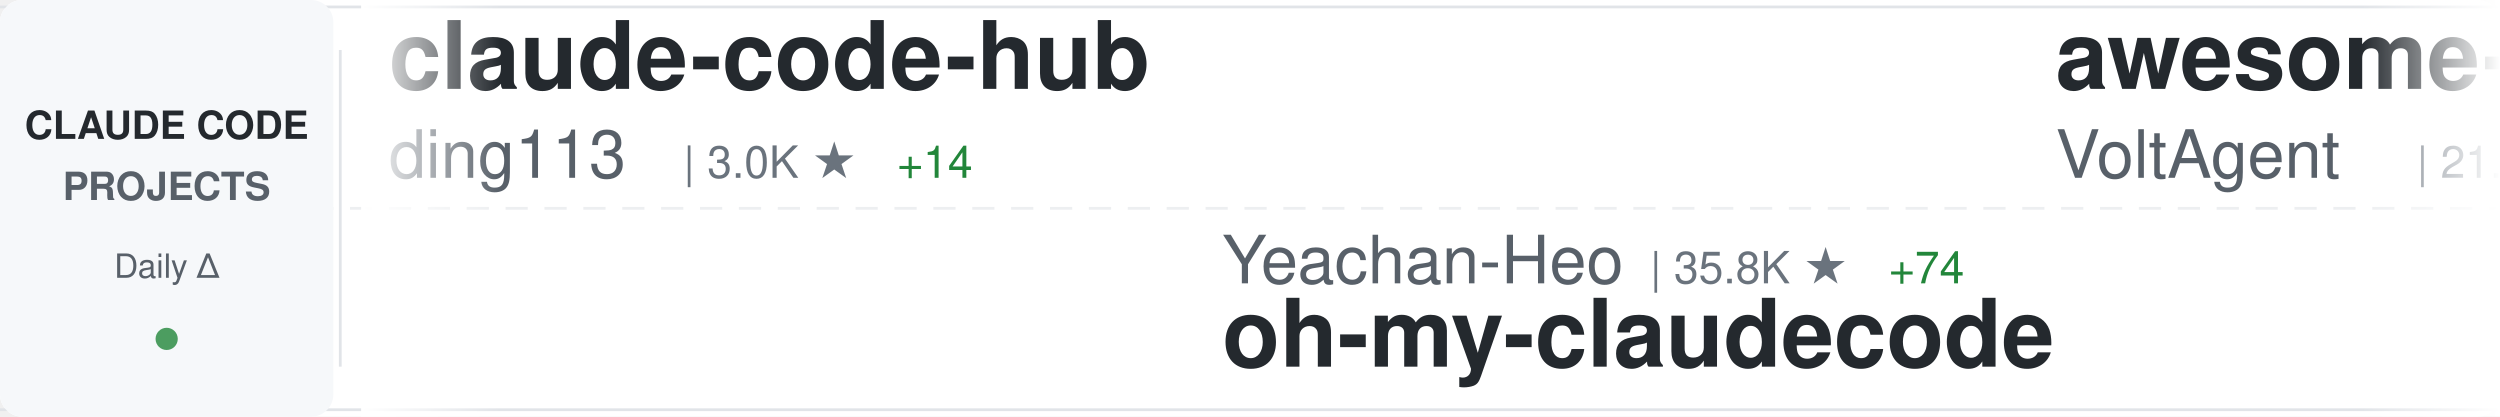
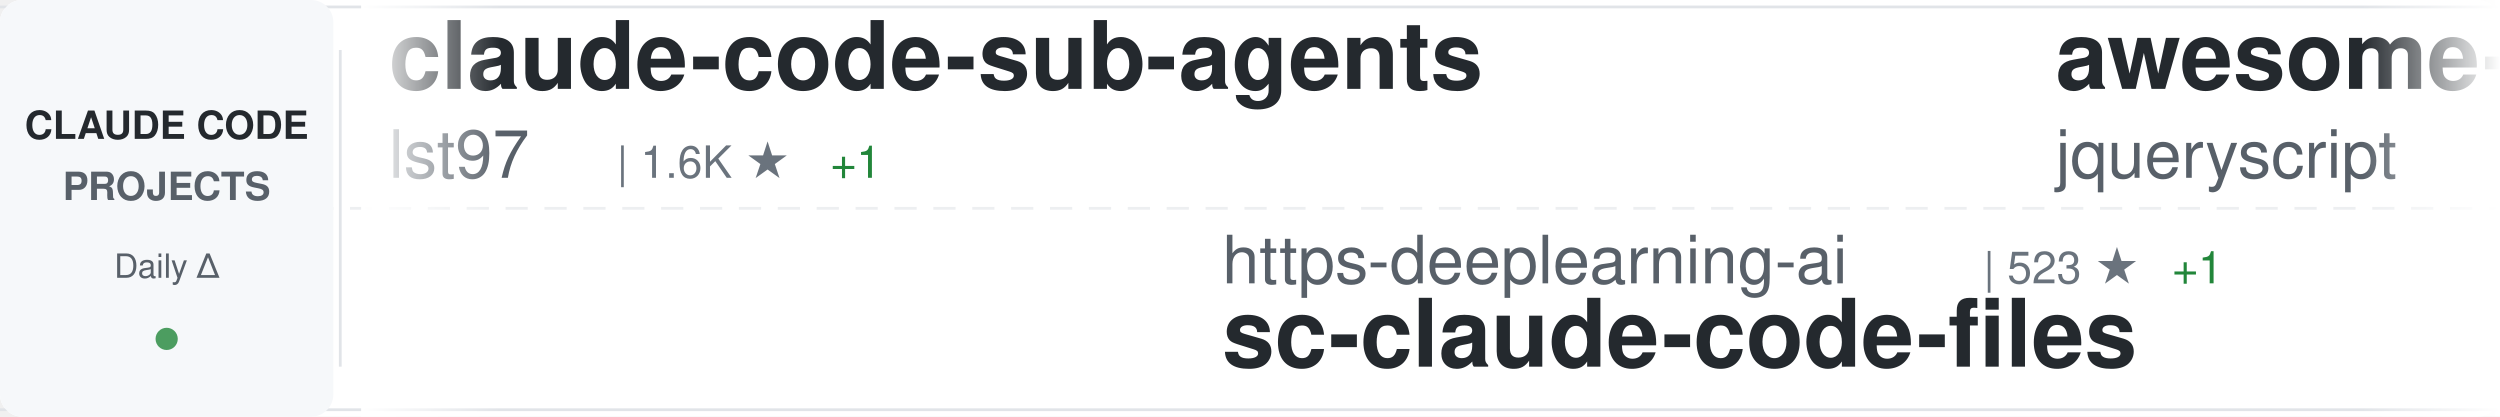
<svg xmlns="http://www.w3.org/2000/svg" width="900" height="150">
  <defs>
    <linearGradient id="awesomeLeftFade" x1="0%" y1="0%" x2="100%" y2="0%">
      <stop offset="0%" style="stop-color:#ffffff;stop-opacity:1" />
      <stop offset="100%" style="stop-color:#ffffff;stop-opacity:0" />
    </linearGradient>
    <linearGradient id="awesomeRightFade" x1="0%" y1="0%" x2="100%" y2="0%">
      <stop offset="0%" style="stop-color:#ffffff;stop-opacity:0" />
      <stop offset="100%" style="stop-color:#ffffff;stop-opacity:1" />
    </linearGradient>
  </defs>
  <rect width="900" height="150" fill="#ffffff" rx="8" />
  <rect x="0" y="2" width="900" height="1" fill="#e1e4e8" />
  <rect x="0" y="147" width="900" height="1" fill="#e1e4e8" />
  <line x1="0" y1="75" x2="900" y2="75" stroke="#e1e4e8" stroke-width="1" stroke-dasharray="8 6" opacity="0.6" />
  <rect x="0" y="0" width="120" height="150" fill="#f6f8fa" rx="8" />
  <text x="60" y="50" font-family="-apple-system, BlinkMacSystemFont, 'Segoe UI', Helvetica, Arial, sans-serif" font-size="14" font-weight="600" fill="#24292e" text-anchor="middle">CLAUDE CODE</text>
  <text x="60" y="72" font-family="-apple-system, BlinkMacSystemFont, 'Segoe UI', Helvetica, Arial, sans-serif" font-size="14" font-weight="600" fill="#586069" text-anchor="middle">PROJECTS</text>
  <text x="60" y="100" font-family="-apple-system, BlinkMacSystemFont, 'Segoe UI', Helvetica, Arial, sans-serif" font-size="12" font-weight="500" fill="#586069" text-anchor="middle">Daily Δ</text>
  <circle cx="60" cy="122" r="4" fill="#22863a" opacity="0.8" />
  <rect x="122" y="18" width="1" height="114" fill="#e1e4e8" />
  <clipPath id="awesomeTickerClip">
    <rect x="130" y="0" width="770" height="150" />
  </clipPath>
  <g clip-path="url(#awesomeTickerClip)">
    <g id="awesomeTickerItems">
      <animateTransform attributeName="transform" attributeType="XML" type="translate" from="0 0" to="-3000 0" dur="54s" repeatCount="indefinite" />
      <g transform="translate(0, 0)">
-         <text x="140" y="32" font-family="-apple-system, BlinkMacSystemFont, 'Segoe UI', Helvetica, Arial, sans-serif" font-size="34" font-weight="600" fill="#24292e">claude-code-hub</text>
-         <text x="140" y="64" font-family="-apple-system, BlinkMacSystemFont, 'Segoe UI', Helvetica, Arial, sans-serif" font-size="24" font-weight="400" fill="#586069">ding113</text>
-         <text x="246" y="64" font-family="-apple-system, BlinkMacSystemFont, 'Segoe UI', Helvetica, Arial, sans-serif" font-size="16" font-weight="500" fill="#6a737d">| 3.0K ★</text>
-         <text x="323" y="64" font-family="-apple-system, BlinkMacSystemFont, 'Segoe UI', Helvetica, Arial, sans-serif" font-size="16" font-weight="500" fill="#22863a"> +14</text>
+         <text x="140" y="32" font-family="-apple-system, BlinkMacSystemFont, 'Segoe UI', Helvetica, Arial, sans-serif" font-size="34" font-weight="600" fill="#24292e">claude-code-sub-agents</text>
+         <text x="140" y="64" font-family="-apple-system, BlinkMacSystemFont, 'Segoe UI', Helvetica, Arial, sans-serif" font-size="24" font-weight="400" fill="#586069">lst97</text>
+         <text x="222" y="64" font-family="-apple-system, BlinkMacSystemFont, 'Segoe UI', Helvetica, Arial, sans-serif" font-size="16" font-weight="500" fill="#6a737d">| 1.6K ★</text>
+         <text x="299" y="64" font-family="-apple-system, BlinkMacSystemFont, 'Segoe UI', Helvetica, Arial, sans-serif" font-size="16" font-weight="500" fill="#22863a"> +1</text>
      </g>
      <g transform="translate(300, 0)">
-         <text x="140" y="102" font-family="-apple-system, BlinkMacSystemFont, 'Segoe UI', Helvetica, Arial, sans-serif" font-size="24" font-weight="400" fill="#586069">Yeachan-Heo</text>
-         <text x="294" y="102" font-family="-apple-system, BlinkMacSystemFont, 'Segoe UI', Helvetica, Arial, sans-serif" font-size="16" font-weight="500" fill="#6a737d">| 35.8K ★</text>
-         <text x="380" y="102" font-family="-apple-system, BlinkMacSystemFont, 'Segoe UI', Helvetica, Arial, sans-serif" font-size="16" font-weight="500" fill="#22863a"> +74</text>
-         <text x="140" y="132" font-family="-apple-system, BlinkMacSystemFont, 'Segoe UI', Helvetica, Arial, sans-serif" font-size="34" font-weight="600" fill="#24292e">oh-my-claudecode</text>
+         <text x="140" y="102" font-family="-apple-system, BlinkMacSystemFont, 'Segoe UI', Helvetica, Arial, sans-serif" font-size="24" font-weight="400" fill="#586069">https-deeplearning-ai</text>
+         <text x="414" y="102" font-family="-apple-system, BlinkMacSystemFont, 'Segoe UI', Helvetica, Arial, sans-serif" font-size="16" font-weight="500" fill="#6a737d">| 523 ★</text>
+         <text x="482" y="102" font-family="-apple-system, BlinkMacSystemFont, 'Segoe UI', Helvetica, Arial, sans-serif" font-size="16" font-weight="500" fill="#22863a"> +1</text>
+         <text x="140" y="132" font-family="-apple-system, BlinkMacSystemFont, 'Segoe UI', Helvetica, Arial, sans-serif" font-size="34" font-weight="600" fill="#24292e">sc-claude-code-files</text>
      </g>
      <g transform="translate(600, 0)">
-         <text x="140" y="32" font-family="-apple-system, BlinkMacSystemFont, 'Segoe UI', Helvetica, Arial, sans-serif" font-size="34" font-weight="600" fill="#24292e">awesome-claude-code-suba...</text>
-         <text x="140" y="64" font-family="-apple-system, BlinkMacSystemFont, 'Segoe UI', Helvetica, Arial, sans-serif" font-size="24" font-weight="400" fill="#586069">VoltAgent</text>
-         <text x="270" y="64" font-family="-apple-system, BlinkMacSystemFont, 'Segoe UI', Helvetica, Arial, sans-serif" font-size="16" font-weight="500" fill="#6a737d">| 21.2K ★</text>
-         <text x="356" y="64" font-family="-apple-system, BlinkMacSystemFont, 'Segoe UI', Helvetica, Arial, sans-serif" font-size="16" font-weight="500" fill="#22863a"> +57</text>
+         <text x="140" y="32" font-family="-apple-system, BlinkMacSystemFont, 'Segoe UI', Helvetica, Arial, sans-serif" font-size="34" font-weight="600" fill="#24292e">awesome-claude-code</text>
+         <text x="140" y="64" font-family="-apple-system, BlinkMacSystemFont, 'Segoe UI', Helvetica, Arial, sans-serif" font-size="24" font-weight="400" fill="#586069">jqueryscript</text>
+         <text x="306" y="64" font-family="-apple-system, BlinkMacSystemFont, 'Segoe UI', Helvetica, Arial, sans-serif" font-size="16" font-weight="500" fill="#6a737d">| 408 ★</text>
+         <text x="374" y="64" font-family="-apple-system, BlinkMacSystemFont, 'Segoe UI', Helvetica, Arial, sans-serif" font-size="16" font-weight="500" fill="#22863a"> +1</text>
      </g>
      <g transform="translate(900, 0)">
-         <text x="140" y="102" font-family="-apple-system, BlinkMacSystemFont, 'Segoe UI', Helvetica, Arial, sans-serif" font-size="24" font-weight="400" fill="#586069">OneRedOak</text>
-         <text x="270" y="102" font-family="-apple-system, BlinkMacSystemFont, 'Segoe UI', Helvetica, Arial, sans-serif" font-size="16" font-weight="500" fill="#6a737d">| 3.8K ★</text>
-         <text x="347" y="102" font-family="-apple-system, BlinkMacSystemFont, 'Segoe UI', Helvetica, Arial, sans-serif" font-size="16" font-weight="500" fill="#22863a"> +2</text>
-         <text x="140" y="132" font-family="-apple-system, BlinkMacSystemFont, 'Segoe UI', Helvetica, Arial, sans-serif" font-size="34" font-weight="600" fill="#24292e">claude-code-workflows</text>
+         <text x="140" y="102" font-family="-apple-system, BlinkMacSystemFont, 'Segoe UI', Helvetica, Arial, sans-serif" font-size="24" font-weight="400" fill="#586069">ykdojo</text>
+         <text x="234" y="102" font-family="-apple-system, BlinkMacSystemFont, 'Segoe UI', Helvetica, Arial, sans-serif" font-size="16" font-weight="500" fill="#6a737d">| 8.6K ★</text>
+         <text x="311" y="102" font-family="-apple-system, BlinkMacSystemFont, 'Segoe UI', Helvetica, Arial, sans-serif" font-size="16" font-weight="500" fill="#22863a"> +11</text>
+         <text x="140" y="132" font-family="-apple-system, BlinkMacSystemFont, 'Segoe UI', Helvetica, Arial, sans-serif" font-size="34" font-weight="600" fill="#24292e">claude-code-tips</text>
      </g>
      <g transform="translate(1200, 0)">
-         <text x="140" y="32" font-family="-apple-system, BlinkMacSystemFont, 'Segoe UI', Helvetica, Arial, sans-serif" font-size="34" font-weight="600" fill="#24292e">claude-code-showcase</text>
-         <text x="140" y="64" font-family="-apple-system, BlinkMacSystemFont, 'Segoe UI', Helvetica, Arial, sans-serif" font-size="24" font-weight="400" fill="#586069">ChrisWiles</text>
-         <text x="282" y="64" font-family="-apple-system, BlinkMacSystemFont, 'Segoe UI', Helvetica, Arial, sans-serif" font-size="16" font-weight="500" fill="#6a737d">| 5.9K ★</text>
-         <text x="359" y="64" font-family="-apple-system, BlinkMacSystemFont, 'Segoe UI', Helvetica, Arial, sans-serif" font-size="16" font-weight="500" fill="#22863a"> +3</text>
-       </g>
-       <g transform="translate(1500, 0)">
-         <text x="140" y="102" font-family="-apple-system, BlinkMacSystemFont, 'Segoe UI', Helvetica, Arial, sans-serif" font-size="24" font-weight="400" fill="#586069">ghuntley</text>
-         <text x="258" y="102" font-family="-apple-system, BlinkMacSystemFont, 'Segoe UI', Helvetica, Arial, sans-serif" font-size="16" font-weight="500" fill="#6a737d">| 980 ★</text>
-         <text x="140" y="132" font-family="-apple-system, BlinkMacSystemFont, 'Segoe UI', Helvetica, Arial, sans-serif" font-size="34" font-weight="600" fill="#24292e">claude-code-source-code-...</text>
-       </g>
-       <g transform="translate(1800, 0)">
-         <text x="140" y="32" font-family="-apple-system, BlinkMacSystemFont, 'Segoe UI', Helvetica, Arial, sans-serif" font-size="34" font-weight="600" fill="#24292e">Claude-Code-Usage-Monito...</text>
-         <text x="140" y="64" font-family="-apple-system, BlinkMacSystemFont, 'Segoe UI', Helvetica, Arial, sans-serif" font-size="24" font-weight="400" fill="#586069">Maciek-roboblog</text>
-         <text x="342" y="64" font-family="-apple-system, BlinkMacSystemFont, 'Segoe UI', Helvetica, Arial, sans-serif" font-size="16" font-weight="500" fill="#6a737d">| 8.1K ★</text>
-         <text x="419" y="64" font-family="-apple-system, BlinkMacSystemFont, 'Segoe UI', Helvetica, Arial, sans-serif" font-size="16" font-weight="500" fill="#22863a"> +10</text>
-       </g>
-       <g transform="translate(2100, 0)">
-         <text x="140" y="102" font-family="-apple-system, BlinkMacSystemFont, 'Segoe UI', Helvetica, Arial, sans-serif" font-size="24" font-weight="400" fill="#586069">sickn33</text>
-         <text x="246" y="102" font-family="-apple-system, BlinkMacSystemFont, 'Segoe UI', Helvetica, Arial, sans-serif" font-size="16" font-weight="500" fill="#6a737d">| 39.8K ★</text>
-         <text x="332" y="102" font-family="-apple-system, BlinkMacSystemFont, 'Segoe UI', Helvetica, Arial, sans-serif" font-size="16" font-weight="500" fill="#22863a"> +116</text>
-         <text x="140" y="132" font-family="-apple-system, BlinkMacSystemFont, 'Segoe UI', Helvetica, Arial, sans-serif" font-size="34" font-weight="600" fill="#24292e">antigravity-awesome-skil...</text>
-       </g>
-       <g transform="translate(2400, 0)">
        <text x="140" y="32" font-family="-apple-system, BlinkMacSystemFont, 'Segoe UI', Helvetica, Arial, sans-serif" font-size="34" font-weight="600" fill="#24292e">claude-code-prompts</text>
        <text x="140" y="64" font-family="-apple-system, BlinkMacSystemFont, 'Segoe UI', Helvetica, Arial, sans-serif" font-size="24" font-weight="400" fill="#586069">repowise-dev</text>
        <text x="306" y="64" font-family="-apple-system, BlinkMacSystemFont, 'Segoe UI', Helvetica, Arial, sans-serif" font-size="16" font-weight="500" fill="#6a737d">| 1.1K ★</text>
        <text x="383" y="64" font-family="-apple-system, BlinkMacSystemFont, 'Segoe UI', Helvetica, Arial, sans-serif" font-size="16" font-weight="500" fill="#22863a"> +6</text>
      </g>
+       <g transform="translate(1500, 0)">
+         <text x="140" y="102" font-family="-apple-system, BlinkMacSystemFont, 'Segoe UI', Helvetica, Arial, sans-serif" font-size="24" font-weight="400" fill="#586069">anthropics</text>
+         <text x="282" y="102" font-family="-apple-system, BlinkMacSystemFont, 'Segoe UI', Helvetica, Arial, sans-serif" font-size="16" font-weight="500" fill="#6a737d">| 5.0K ★</text>
+         <text x="359" y="102" font-family="-apple-system, BlinkMacSystemFont, 'Segoe UI', Helvetica, Arial, sans-serif" font-size="16" font-weight="500" fill="#22863a"> +15</text>
+         <text x="140" y="132" font-family="-apple-system, BlinkMacSystemFont, 'Segoe UI', Helvetica, Arial, sans-serif" font-size="34" font-weight="600" fill="#24292e">claude-code-security-rev...</text>
+       </g>
+       <g transform="translate(1800, 0)">
+         <text x="140" y="32" font-family="-apple-system, BlinkMacSystemFont, 'Segoe UI', Helvetica, Arial, sans-serif" font-size="34" font-weight="600" fill="#24292e">Claude-Code-Workflow</text>
+         <text x="140" y="64" font-family="-apple-system, BlinkMacSystemFont, 'Segoe UI', Helvetica, Arial, sans-serif" font-size="24" font-weight="400" fill="#586069">catlog22</text>
+         <text x="258" y="64" font-family="-apple-system, BlinkMacSystemFont, 'Segoe UI', Helvetica, Arial, sans-serif" font-size="16" font-weight="500" fill="#6a737d">| 2.1K ★</text>
+         <text x="335" y="64" font-family="-apple-system, BlinkMacSystemFont, 'Segoe UI', Helvetica, Arial, sans-serif" font-size="16" font-weight="500" fill="#22863a"> +4</text>
+       </g>
+       <g transform="translate(2100, 0)">
+         <text x="140" y="102" font-family="-apple-system, BlinkMacSystemFont, 'Segoe UI', Helvetica, Arial, sans-serif" font-size="24" font-weight="400" fill="#586069">shanraisshan</text>
+         <text x="306" y="102" font-family="-apple-system, BlinkMacSystemFont, 'Segoe UI', Helvetica, Arial, sans-serif" font-size="16" font-weight="500" fill="#6a737d">| 56.5K ★</text>
+         <text x="392" y="102" font-family="-apple-system, BlinkMacSystemFont, 'Segoe UI', Helvetica, Arial, sans-serif" font-size="16" font-weight="500" fill="#22863a"> +149</text>
+         <text x="140" y="132" font-family="-apple-system, BlinkMacSystemFont, 'Segoe UI', Helvetica, Arial, sans-serif" font-size="34" font-weight="600" fill="#24292e">claude-code-best-practic...</text>
+       </g>
+       <g transform="translate(2400, 0)">
+         <text x="140" y="32" font-family="-apple-system, BlinkMacSystemFont, 'Segoe UI', Helvetica, Arial, sans-serif" font-size="34" font-weight="600" fill="#24292e">claude-code-sourcemap</text>
+         <text x="140" y="64" font-family="-apple-system, BlinkMacSystemFont, 'Segoe UI', Helvetica, Arial, sans-serif" font-size="24" font-weight="400" fill="#586069">Hyper66666</text>
+         <text x="282" y="64" font-family="-apple-system, BlinkMacSystemFont, 'Segoe UI', Helvetica, Arial, sans-serif" font-size="16" font-weight="500" fill="#6a737d">| 215 ★</text>
+       </g>
      <g transform="translate(2700, 0)">
-         <text x="140" y="102" font-family="-apple-system, BlinkMacSystemFont, 'Segoe UI', Helvetica, Arial, sans-serif" font-size="24" font-weight="400" fill="#586069">zstmfhy</text>
-         <text x="246" y="102" font-family="-apple-system, BlinkMacSystemFont, 'Segoe UI', Helvetica, Arial, sans-serif" font-size="16" font-weight="500" fill="#6a737d">| 190 ★</text>
-         <text x="140" y="132" font-family="-apple-system, BlinkMacSystemFont, 'Segoe UI', Helvetica, Arial, sans-serif" font-size="34" font-weight="600" fill="#24292e">Claude-code</text>
+         <text x="140" y="102" font-family="-apple-system, BlinkMacSystemFont, 'Segoe UI', Helvetica, Arial, sans-serif" font-size="24" font-weight="400" fill="#586069">SeemSeam</text>
+         <text x="258" y="102" font-family="-apple-system, BlinkMacSystemFont, 'Segoe UI', Helvetica, Arial, sans-serif" font-size="16" font-weight="500" fill="#6a737d">| 2.9K ★</text>
+         <text x="335" y="102" font-family="-apple-system, BlinkMacSystemFont, 'Segoe UI', Helvetica, Arial, sans-serif" font-size="16" font-weight="500" fill="#22863a"> +14</text>
+         <text x="140" y="132" font-family="-apple-system, BlinkMacSystemFont, 'Segoe UI', Helvetica, Arial, sans-serif" font-size="34" font-weight="600" fill="#24292e">claude_codex_bridge</text>
      </g>
      <g transform="translate(3000, 0)">
-         <text x="140" y="32" font-family="-apple-system, BlinkMacSystemFont, 'Segoe UI', Helvetica, Arial, sans-serif" font-size="34" font-weight="600" fill="#24292e">claude-code-hub</text>
-         <text x="140" y="64" font-family="-apple-system, BlinkMacSystemFont, 'Segoe UI', Helvetica, Arial, sans-serif" font-size="24" font-weight="400" fill="#586069">ding113</text>
-         <text x="246" y="64" font-family="-apple-system, BlinkMacSystemFont, 'Segoe UI', Helvetica, Arial, sans-serif" font-size="16" font-weight="500" fill="#6a737d">| 3.0K ★</text>
-         <text x="323" y="64" font-family="-apple-system, BlinkMacSystemFont, 'Segoe UI', Helvetica, Arial, sans-serif" font-size="16" font-weight="500" fill="#22863a"> +14</text>
+         <text x="140" y="32" font-family="-apple-system, BlinkMacSystemFont, 'Segoe UI', Helvetica, Arial, sans-serif" font-size="34" font-weight="600" fill="#24292e">claude-code-sub-agents</text>
+         <text x="140" y="64" font-family="-apple-system, BlinkMacSystemFont, 'Segoe UI', Helvetica, Arial, sans-serif" font-size="24" font-weight="400" fill="#586069">lst97</text>
+         <text x="222" y="64" font-family="-apple-system, BlinkMacSystemFont, 'Segoe UI', Helvetica, Arial, sans-serif" font-size="16" font-weight="500" fill="#6a737d">| 1.6K ★</text>
+         <text x="299" y="64" font-family="-apple-system, BlinkMacSystemFont, 'Segoe UI', Helvetica, Arial, sans-serif" font-size="16" font-weight="500" fill="#22863a"> +1</text>
      </g>
      <g transform="translate(3300, 0)">
-         <text x="140" y="102" font-family="-apple-system, BlinkMacSystemFont, 'Segoe UI', Helvetica, Arial, sans-serif" font-size="24" font-weight="400" fill="#586069">Yeachan-Heo</text>
-         <text x="294" y="102" font-family="-apple-system, BlinkMacSystemFont, 'Segoe UI', Helvetica, Arial, sans-serif" font-size="16" font-weight="500" fill="#6a737d">| 35.8K ★</text>
-         <text x="380" y="102" font-family="-apple-system, BlinkMacSystemFont, 'Segoe UI', Helvetica, Arial, sans-serif" font-size="16" font-weight="500" fill="#22863a"> +74</text>
-         <text x="140" y="132" font-family="-apple-system, BlinkMacSystemFont, 'Segoe UI', Helvetica, Arial, sans-serif" font-size="34" font-weight="600" fill="#24292e">oh-my-claudecode</text>
+         <text x="140" y="102" font-family="-apple-system, BlinkMacSystemFont, 'Segoe UI', Helvetica, Arial, sans-serif" font-size="24" font-weight="400" fill="#586069">https-deeplearning-ai</text>
+         <text x="414" y="102" font-family="-apple-system, BlinkMacSystemFont, 'Segoe UI', Helvetica, Arial, sans-serif" font-size="16" font-weight="500" fill="#6a737d">| 523 ★</text>
+         <text x="482" y="102" font-family="-apple-system, BlinkMacSystemFont, 'Segoe UI', Helvetica, Arial, sans-serif" font-size="16" font-weight="500" fill="#22863a"> +1</text>
+         <text x="140" y="132" font-family="-apple-system, BlinkMacSystemFont, 'Segoe UI', Helvetica, Arial, sans-serif" font-size="34" font-weight="600" fill="#24292e">sc-claude-code-files</text>
      </g>
      <g transform="translate(3600, 0)">
-         <text x="140" y="32" font-family="-apple-system, BlinkMacSystemFont, 'Segoe UI', Helvetica, Arial, sans-serif" font-size="34" font-weight="600" fill="#24292e">awesome-claude-code-suba...</text>
-         <text x="140" y="64" font-family="-apple-system, BlinkMacSystemFont, 'Segoe UI', Helvetica, Arial, sans-serif" font-size="24" font-weight="400" fill="#586069">VoltAgent</text>
-         <text x="270" y="64" font-family="-apple-system, BlinkMacSystemFont, 'Segoe UI', Helvetica, Arial, sans-serif" font-size="16" font-weight="500" fill="#6a737d">| 21.2K ★</text>
-         <text x="356" y="64" font-family="-apple-system, BlinkMacSystemFont, 'Segoe UI', Helvetica, Arial, sans-serif" font-size="16" font-weight="500" fill="#22863a"> +57</text>
+         <text x="140" y="32" font-family="-apple-system, BlinkMacSystemFont, 'Segoe UI', Helvetica, Arial, sans-serif" font-size="34" font-weight="600" fill="#24292e">awesome-claude-code</text>
+         <text x="140" y="64" font-family="-apple-system, BlinkMacSystemFont, 'Segoe UI', Helvetica, Arial, sans-serif" font-size="24" font-weight="400" fill="#586069">jqueryscript</text>
+         <text x="306" y="64" font-family="-apple-system, BlinkMacSystemFont, 'Segoe UI', Helvetica, Arial, sans-serif" font-size="16" font-weight="500" fill="#6a737d">| 408 ★</text>
+         <text x="374" y="64" font-family="-apple-system, BlinkMacSystemFont, 'Segoe UI', Helvetica, Arial, sans-serif" font-size="16" font-weight="500" fill="#22863a"> +1</text>
      </g>
      <g transform="translate(3900, 0)">
-         <text x="140" y="102" font-family="-apple-system, BlinkMacSystemFont, 'Segoe UI', Helvetica, Arial, sans-serif" font-size="24" font-weight="400" fill="#586069">OneRedOak</text>
-         <text x="270" y="102" font-family="-apple-system, BlinkMacSystemFont, 'Segoe UI', Helvetica, Arial, sans-serif" font-size="16" font-weight="500" fill="#6a737d">| 3.8K ★</text>
-         <text x="347" y="102" font-family="-apple-system, BlinkMacSystemFont, 'Segoe UI', Helvetica, Arial, sans-serif" font-size="16" font-weight="500" fill="#22863a"> +2</text>
-         <text x="140" y="132" font-family="-apple-system, BlinkMacSystemFont, 'Segoe UI', Helvetica, Arial, sans-serif" font-size="34" font-weight="600" fill="#24292e">claude-code-workflows</text>
+         <text x="140" y="102" font-family="-apple-system, BlinkMacSystemFont, 'Segoe UI', Helvetica, Arial, sans-serif" font-size="24" font-weight="400" fill="#586069">ykdojo</text>
+         <text x="234" y="102" font-family="-apple-system, BlinkMacSystemFont, 'Segoe UI', Helvetica, Arial, sans-serif" font-size="16" font-weight="500" fill="#6a737d">| 8.6K ★</text>
+         <text x="311" y="102" font-family="-apple-system, BlinkMacSystemFont, 'Segoe UI', Helvetica, Arial, sans-serif" font-size="16" font-weight="500" fill="#22863a"> +11</text>
+         <text x="140" y="132" font-family="-apple-system, BlinkMacSystemFont, 'Segoe UI', Helvetica, Arial, sans-serif" font-size="34" font-weight="600" fill="#24292e">claude-code-tips</text>
      </g>
    </g>
  </g>
  <rect x="130" y="0" width="50" height="150" fill="url(#awesomeLeftFade)" />
  <rect x="850" y="0" width="50" height="150" fill="url(#awesomeRightFade)" />
</svg>
